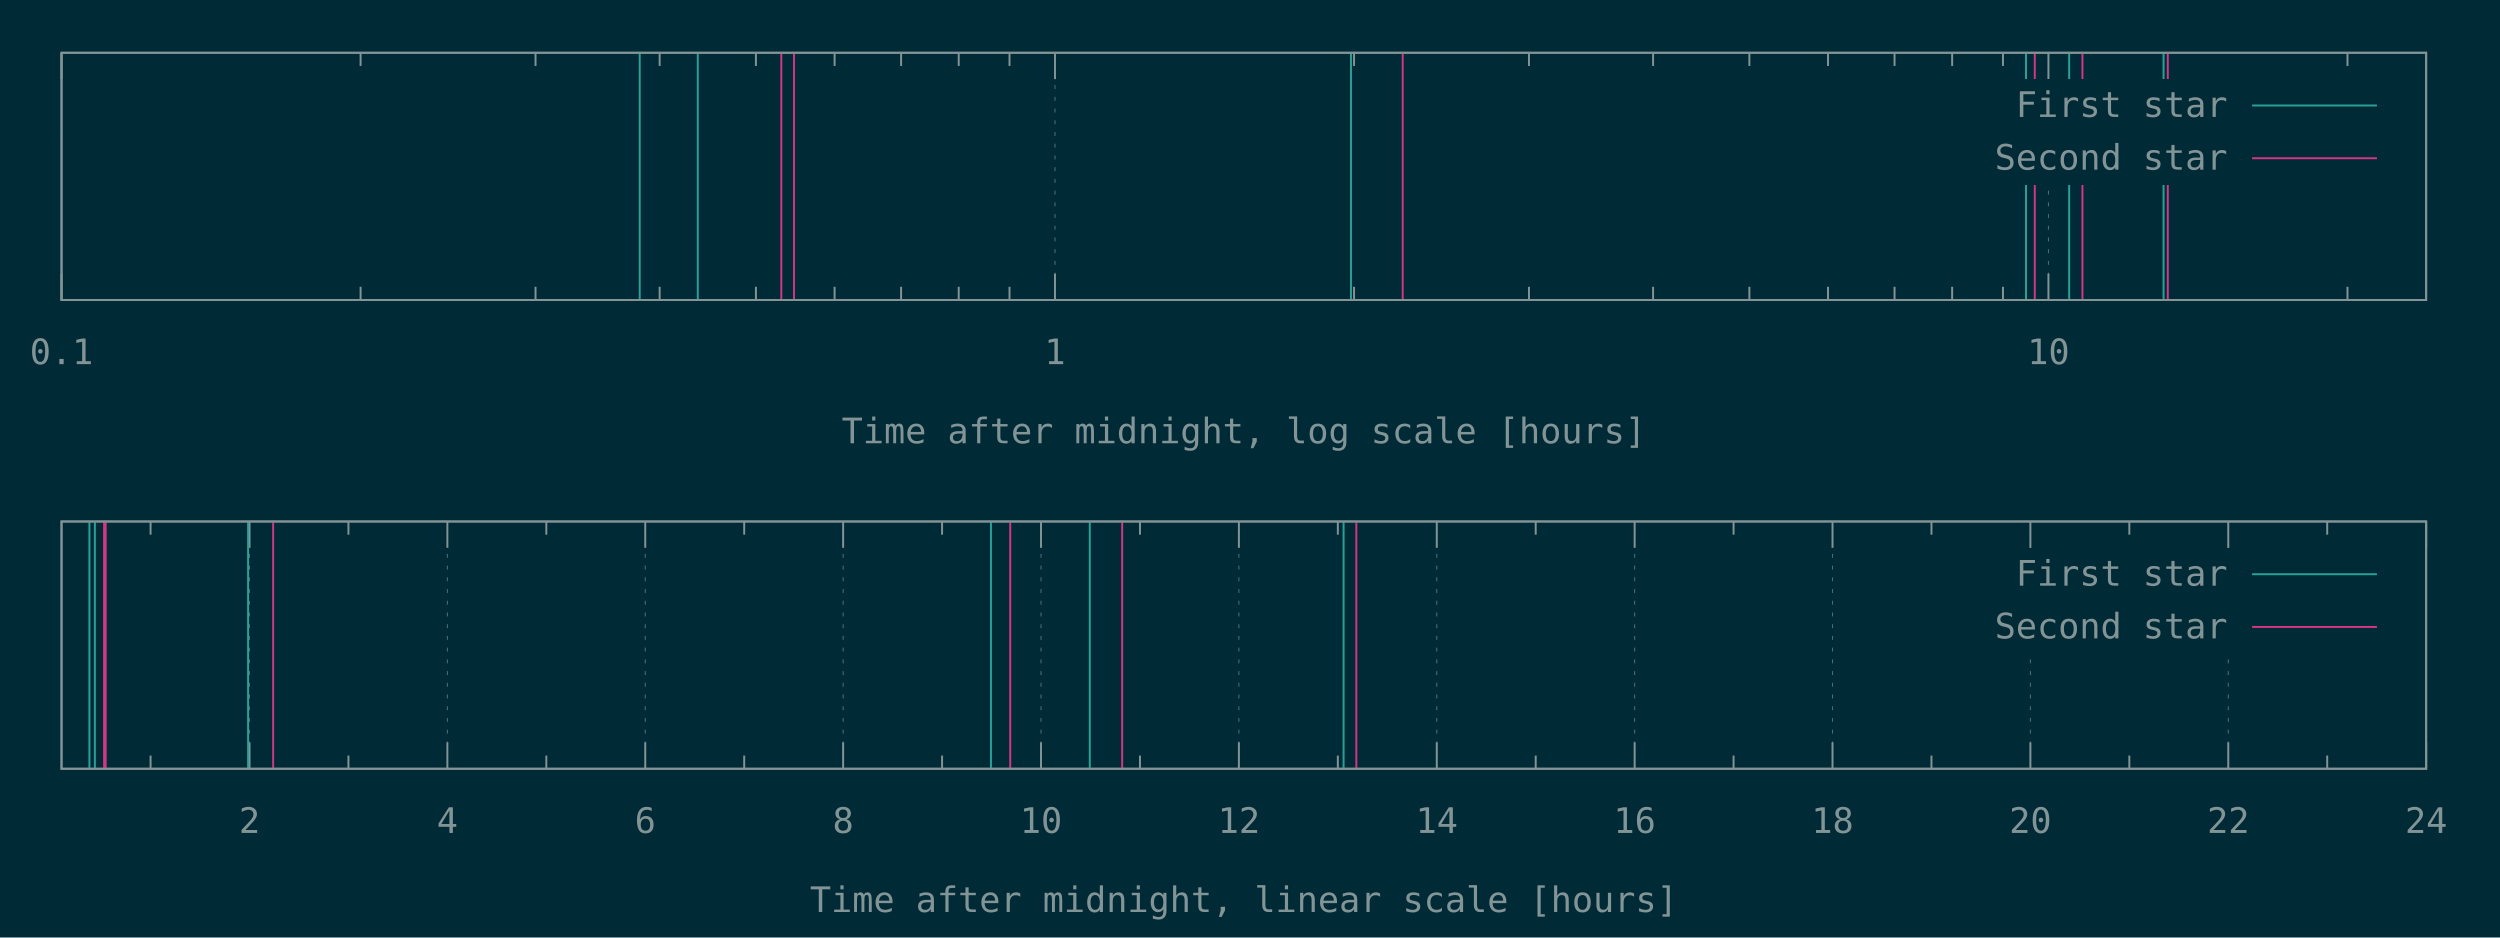
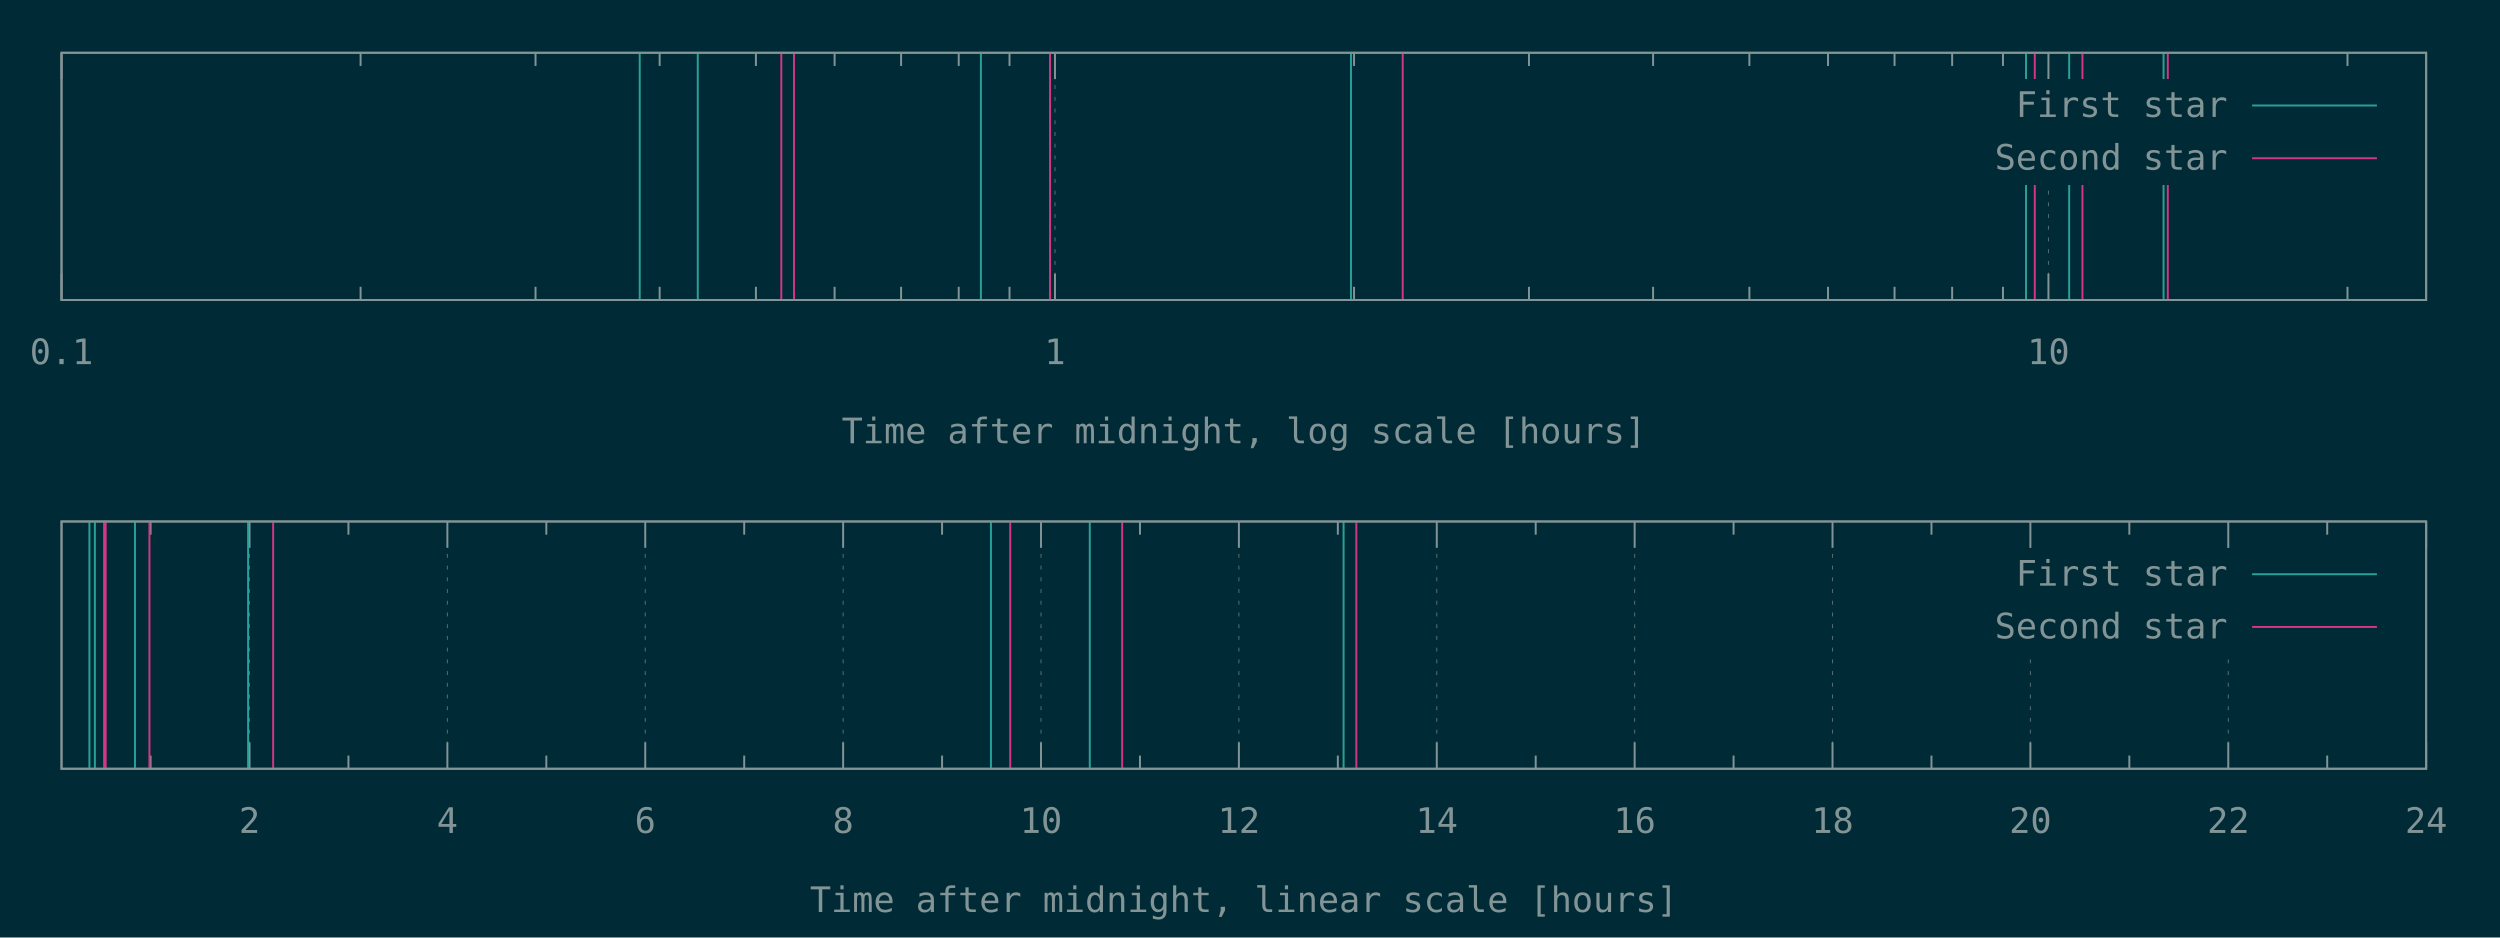
<svg xmlns="http://www.w3.org/2000/svg" xmlns:xlink="http://www.w3.org/1999/xlink" width="1280" height="480" viewBox="0 0 1280 480">
  <g id="gnuplot_canvas">
    <rect x="0" y="0" width="1280" height="480" fill="#002b36" />
    <defs>
      <circle id="gpDot" r="0.5" stroke-width="0.5" stroke="currentColor" />
      <path id="gpPt0" stroke-width="0.148" stroke="currentColor" d="M-1,0 h2 M0,-1 v2" />
      <path id="gpPt1" stroke-width="0.148" stroke="currentColor" d="M-1,-1 L1,1 M1,-1 L-1,1" />
      <path id="gpPt2" stroke-width="0.148" stroke="currentColor" d="M-1,0 L1,0 M0,-1 L0,1 M-1,-1 L1,1 M-1,1 L1,-1" />
      <rect id="gpPt3" stroke-width="0.148" stroke="currentColor" x="-1" y="-1" width="2" height="2" />
      <rect id="gpPt4" stroke-width="0.148" stroke="currentColor" fill="currentColor" x="-1" y="-1" width="2" height="2" />
      <circle id="gpPt5" stroke-width="0.148" stroke="currentColor" cx="0" cy="0" r="1" />
      <use xlink:href="#gpPt5" id="gpPt6" fill="currentColor" stroke="none" />
      <path id="gpPt7" stroke-width="0.148" stroke="currentColor" d="M0,-1.33 L-1.33,0.67 L1.33,0.67 z" />
      <use xlink:href="#gpPt7" id="gpPt8" fill="currentColor" stroke="none" />
      <use xlink:href="#gpPt7" id="gpPt9" stroke="currentColor" transform="rotate(180)" />
      <use xlink:href="#gpPt9" id="gpPt10" fill="currentColor" stroke="none" />
      <use xlink:href="#gpPt3" id="gpPt11" stroke="currentColor" transform="rotate(45)" />
      <use xlink:href="#gpPt11" id="gpPt12" fill="currentColor" stroke="none" />
      <path id="gpPt13" stroke-width="0.148" stroke="currentColor" d="M0,1.330 L1.265,0.411 L0.782,-1.067 L-0.782,-1.076 L-1.265,0.411 z" />
      <use xlink:href="#gpPt13" id="gpPt14" fill="currentColor" stroke="none" />
      <filter id="textbox" filterUnits="objectBoundingBox" x="0" y="0" height="1" width="1">
        <feFlood flood-color="#002B36" flood-opacity="1" result="bgnd" />
        <feComposite in="SourceGraphic" in2="bgnd" operator="atop" />
      </filter>
      <filter id="greybox" filterUnits="objectBoundingBox" x="0" y="0" height="1" width="1">
        <feFlood flood-color="lightgrey" flood-opacity="1" result="grey" />
        <feComposite in="SourceGraphic" in2="grey" operator="atop" />
      </filter>
    </defs>
    <g fill="none" color="#002B36" stroke="currentColor" stroke-width="1.00" stroke-linecap="butt" stroke-linejoin="miter">
</g>
    <g fill="none" color="black" stroke="currentColor" stroke-width="1.00" stroke-linecap="butt" stroke-linejoin="miter">
</g>
    <g fill="none" color="black" stroke="rgb(131, 148, 150)" stroke-width="0.50" stroke-linecap="butt" stroke-linejoin="miter">
</g>
    <g fill="none" color="gray" stroke="currentColor" stroke-width="0.50" stroke-linecap="butt" stroke-linejoin="miter">
      <path stroke="rgb( 88, 110, 117)" stroke-dasharray="2,4" class="gridline" d="M31.50,153.60 L31.50,27.01  " />
    </g>
    <g fill="none" color="gray" stroke="rgb( 88, 110, 117)" stroke-width="1.00" stroke-linecap="butt" stroke-linejoin="miter">
</g>
    <g fill="none" color="black" stroke="currentColor" stroke-width="1.00" stroke-linecap="butt" stroke-linejoin="miter">
      <path stroke="rgb(131, 148, 150)" d="M31.50,153.60 L31.50,140.10 M31.50,27.01 L31.50,40.51  " />
      <g transform="translate(31.50,186.45)" stroke="none" fill="rgb(131,148,150)" font-family="Inconsolata" font-size="18.00" text-anchor="middle">
        <text>
          <tspan font-family="Inconsolata"> 0.1</tspan>
        </text>
      </g>
    </g>
    <g fill="none" color="black" stroke="currentColor" stroke-width="1.00" stroke-linecap="butt" stroke-linejoin="miter">
      <path stroke="rgb(131, 148, 150)" d="M184.62,153.60 L184.62,146.85 M184.62,27.01 L184.62,33.76 M274.19,153.60 L274.19,146.85 M274.19,27.01 L274.19,33.76   M337.74,153.60 L337.74,146.85 M337.74,27.01 L337.74,33.76 M387.03,153.60 L387.03,146.85 M387.03,27.01 L387.03,33.76   M427.31,153.60 L427.31,146.85 M427.31,27.01 L427.31,33.76 M461.36,153.60 L461.36,146.85 M461.36,27.01 L461.36,33.76   M490.86,153.60 L490.86,146.85 M490.86,27.01 L490.86,33.76 M516.87,153.60 L516.87,146.85 M516.87,27.01 L516.87,33.76    " />
    </g>
    <g fill="none" color="black" stroke="rgb(131, 148, 150)" stroke-width="0.50" stroke-linecap="butt" stroke-linejoin="miter">
</g>
    <g fill="none" color="gray" stroke="currentColor" stroke-width="0.50" stroke-linecap="butt" stroke-linejoin="miter">
      <path stroke="rgb( 88, 110, 117)" stroke-dasharray="2,4" class="gridline" d="M540.15,153.60 L540.15,27.01  " />
    </g>
    <g fill="none" color="gray" stroke="rgb( 88, 110, 117)" stroke-width="1.00" stroke-linecap="butt" stroke-linejoin="miter">
</g>
    <g fill="none" color="black" stroke="currentColor" stroke-width="1.00" stroke-linecap="butt" stroke-linejoin="miter">
      <path stroke="rgb(131, 148, 150)" d="M540.15,153.60 L540.15,140.10 M540.15,27.01 L540.15,40.51  " />
      <g transform="translate(540.15,186.45)" stroke="none" fill="rgb(131,148,150)" font-family="Inconsolata" font-size="18.00" text-anchor="middle">
        <text>
          <tspan font-family="Inconsolata"> 1</tspan>
        </text>
      </g>
    </g>
    <g fill="none" color="black" stroke="currentColor" stroke-width="1.00" stroke-linecap="butt" stroke-linejoin="miter">
      <path stroke="rgb(131, 148, 150)" d="M693.27,153.60 L693.27,146.85 M693.27,27.01 L693.27,33.76 M782.83,153.60 L782.83,146.85 M782.83,27.01 L782.83,33.76   M846.38,153.60 L846.38,146.85 M846.38,27.01 L846.38,33.76 M895.68,153.60 L895.68,146.85 M895.68,27.01 L895.68,33.76   M935.95,153.60 L935.95,146.85 M935.95,27.01 L935.95,33.76 M970.01,153.60 L970.01,146.85 M970.01,27.01 L970.01,33.76   M999.50,153.60 L999.50,146.85 M999.50,27.01 L999.50,33.76 M1025.52,153.60 L1025.52,146.85 M1025.52,27.01 L1025.52,33.76    " />
    </g>
    <g fill="none" color="black" stroke="rgb(131, 148, 150)" stroke-width="0.50" stroke-linecap="butt" stroke-linejoin="miter">
</g>
    <g fill="none" color="gray" stroke="currentColor" stroke-width="0.50" stroke-linecap="butt" stroke-linejoin="miter">
      <path stroke="rgb( 88, 110, 117)" stroke-dasharray="2,4" class="gridline" d="M1048.80,153.60 L1048.80,94.51 M1048.80,40.51 L1048.80,27.01  " />
    </g>
    <g fill="none" color="gray" stroke="rgb( 88, 110, 117)" stroke-width="1.00" stroke-linecap="butt" stroke-linejoin="miter">
</g>
    <g fill="none" color="black" stroke="currentColor" stroke-width="1.00" stroke-linecap="butt" stroke-linejoin="miter">
      <path stroke="rgb(131, 148, 150)" d="M1048.80,153.60 L1048.80,140.10 M1048.80,27.01 L1048.80,40.51  " />
      <g transform="translate(1048.80,186.45)" stroke="none" fill="rgb(131,148,150)" font-family="Inconsolata" font-size="18.00" text-anchor="middle">
        <text>
          <tspan font-family="Inconsolata"> 10</tspan>
        </text>
      </g>
    </g>
    <g fill="none" color="black" stroke="currentColor" stroke-width="1.00" stroke-linecap="butt" stroke-linejoin="miter">
      <path stroke="rgb(131, 148, 150)" d="M1201.91,153.60 L1201.91,146.85 M1201.91,27.01 L1201.91,33.76  " />
    </g>
    <g fill="none" color="black" stroke="currentColor" stroke-width="1.00" stroke-linecap="butt" stroke-linejoin="miter">
      <path stroke="rgb(131, 148, 150)" d="M31.50,27.01 L31.50,153.60 L1242.19,153.60 L1242.19,27.01 L31.50,27.01 Z  " />
    </g>
    <g fill="none" color="black" stroke="currentColor" stroke-width="1.00" stroke-linecap="butt" stroke-linejoin="miter">
      <g transform="translate(636.84,226.95)" stroke="none" fill="rgb(131,148,150)" font-family="Inconsolata" font-size="18.00" text-anchor="middle">
        <text>
          <tspan font-family="Inconsolata">Time after midnight, log scale [hours]</tspan>
        </text>
      </g>
    </g>
    <g fill="none" color="black" stroke="currentColor" stroke-width="1.00" stroke-linecap="butt" stroke-linejoin="miter">
</g>
    <g id="gnuplot_plot_1a">
      <g fill="none" color="black" stroke="currentColor" stroke-width="1.00" stroke-linecap="butt" stroke-linejoin="miter">
-         <path stroke="rgb( 42, 161, 152)" d="M327.53,153.60 L327.53,27.01 M357.25,153.60 L357.25,27.01 M691.70,153.60 L691.70,27.01 M1037.32,153.60 L1037.32,27.01   M1059.42,153.60 L1059.42,27.01 M1107.74,153.60 L1107.74,27.01  " />
+         <path stroke="rgb( 42, 161, 152)" d="M327.53,153.60 L327.53,27.01 M357.25,153.60 L357.25,27.01 M502.22,153.60 L502.22,27.01 M691.70,153.60 L691.70,27.01   M1037.32,153.60 L1037.32,27.01 M1059.42,153.60 L1059.42,27.01 M1107.74,153.60 L1107.74,27.01  " />
      </g>
    </g>
    <g id="gnuplot_plot_2a">
      <g fill="none" color="black" stroke="currentColor" stroke-width="1.00" stroke-linecap="butt" stroke-linejoin="miter">
-         <path stroke="rgb(211,  54, 130)" d="M400.02,153.60 L400.02,27.01 M406.52,153.60 L406.52,27.01 M718.19,153.60 L718.19,27.01 M1041.81,153.60 L1041.81,27.01   M1066.21,153.60 L1066.21,27.01 M1109.91,153.60 L1109.91,27.01  " />
+         <path stroke="rgb(211,  54, 130)" d="M400.02,153.60 L400.02,27.01 M406.52,153.60 L406.52,27.01 M537.62,153.60 L537.62,27.01 M718.19,153.60 L718.19,27.01   M1041.81,153.60 L1041.81,27.01 M1066.21,153.60 L1066.21,27.01 M1109.91,153.60 L1109.91,27.01  " />
      </g>
    </g>
    <g stroke="none" shape-rendering="crispEdges">
      <polygon fill="#002B36" points="1001.89,94.51 1229.59,94.51 1229.59,40.51 1001.89,40.51 " />
    </g>
    <g id="gnuplot_plot_1a">
      <g fill="none" color="black" stroke="currentColor" stroke-width="1.00" stroke-linecap="butt" stroke-linejoin="miter">
        <g transform="translate(1140.49,59.86)" stroke="none" fill="rgb(131,148,150)" font-family="Inconsolata" font-size="18.00" text-anchor="end">
          <text>
            <tspan font-family="Inconsolata">First star</tspan>
          </text>
        </g>
      </g>
      <g fill="none" color="black" stroke="currentColor" stroke-width="1.00" stroke-linecap="butt" stroke-linejoin="miter">
        <path stroke="rgb( 42, 161, 152)" d="M1153.09,54.01 L1216.99,54.01  " />
      </g>
    </g>
    <g id="gnuplot_plot_2a">
      <g fill="none" color="black" stroke="currentColor" stroke-width="1.00" stroke-linecap="butt" stroke-linejoin="miter">
        <g transform="translate(1140.49,86.86)" stroke="none" fill="rgb(131,148,150)" font-family="Inconsolata" font-size="18.00" text-anchor="end">
          <text>
            <tspan font-family="Inconsolata">Second star</tspan>
          </text>
        </g>
      </g>
      <g fill="none" color="black" stroke="currentColor" stroke-width="1.00" stroke-linecap="butt" stroke-linejoin="miter">
        <path stroke="rgb(211,  54, 130)" d="M1153.09,81.01 L1216.99,81.01  " />
      </g>
    </g>
    <g fill="none" color="#002B36" stroke="rgb(211,  54, 130)" stroke-width="2.00" stroke-linecap="butt" stroke-linejoin="miter">
</g>
    <g fill="none" color="black" stroke="currentColor" stroke-width="2.00" stroke-linecap="butt" stroke-linejoin="miter">
</g>
    <g fill="none" color="black" stroke="black" stroke-width="1.00" stroke-linecap="butt" stroke-linejoin="miter">
</g>
    <g fill="none" color="black" stroke="currentColor" stroke-width="1.00" stroke-linecap="butt" stroke-linejoin="miter">
      <path stroke="rgb(131, 148, 150)" d="M31.50,27.01 L31.50,153.60 L1242.19,153.60 L1242.19,27.01 L31.50,27.01 Z  " />
    </g>
    <g fill="none" color="black" stroke="currentColor" stroke-width="1.00" stroke-linecap="butt" stroke-linejoin="miter">
</g>
    <g fill="none" color="black" stroke="currentColor" stroke-width="1.00" stroke-linecap="butt" stroke-linejoin="miter">
      <path stroke="rgb(131, 148, 150)" d="M77.09,393.60 L77.09,386.85 M77.09,267.00 L77.09,273.75  " />
    </g>
    <g fill="none" color="black" stroke="rgb(131, 148, 150)" stroke-width="0.50" stroke-linecap="butt" stroke-linejoin="miter">
</g>
    <g fill="none" color="gray" stroke="currentColor" stroke-width="0.50" stroke-linecap="butt" stroke-linejoin="miter">
      <path stroke="rgb( 88, 110, 117)" stroke-dasharray="2,4" class="gridline" d="M127.75,393.60 L127.75,267.00  " />
    </g>
    <g fill="none" color="gray" stroke="rgb( 88, 110, 117)" stroke-width="1.00" stroke-linecap="butt" stroke-linejoin="miter">
</g>
    <g fill="none" color="black" stroke="currentColor" stroke-width="1.00" stroke-linecap="butt" stroke-linejoin="miter">
      <path stroke="rgb(131, 148, 150)" d="M127.75,393.60 L127.75,380.10 M127.75,267.00 L127.75,280.50  " />
      <g transform="translate(127.75,426.45)" stroke="none" fill="rgb(131,148,150)" font-family="Inconsolata" font-size="18.00" text-anchor="middle">
        <text>
          <tspan font-family="Inconsolata"> 2</tspan>
        </text>
      </g>
    </g>
    <g fill="none" color="black" stroke="currentColor" stroke-width="1.00" stroke-linecap="butt" stroke-linejoin="miter">
      <path stroke="rgb(131, 148, 150)" d="M178.40,393.60 L178.40,386.85 M178.40,267.00 L178.40,273.75  " />
    </g>
    <g fill="none" color="black" stroke="rgb(131, 148, 150)" stroke-width="0.50" stroke-linecap="butt" stroke-linejoin="miter">
</g>
    <g fill="none" color="gray" stroke="currentColor" stroke-width="0.50" stroke-linecap="butt" stroke-linejoin="miter">
      <path stroke="rgb( 88, 110, 117)" stroke-dasharray="2,4" class="gridline" d="M229.06,393.60 L229.06,267.00  " />
    </g>
    <g fill="none" color="gray" stroke="rgb( 88, 110, 117)" stroke-width="1.00" stroke-linecap="butt" stroke-linejoin="miter">
</g>
    <g fill="none" color="black" stroke="currentColor" stroke-width="1.00" stroke-linecap="butt" stroke-linejoin="miter">
      <path stroke="rgb(131, 148, 150)" d="M229.06,393.60 L229.06,380.10 M229.06,267.00 L229.06,280.50  " />
      <g transform="translate(229.06,426.45)" stroke="none" fill="rgb(131,148,150)" font-family="Inconsolata" font-size="18.00" text-anchor="middle">
        <text>
          <tspan font-family="Inconsolata"> 4</tspan>
        </text>
      </g>
    </g>
    <g fill="none" color="black" stroke="currentColor" stroke-width="1.00" stroke-linecap="butt" stroke-linejoin="miter">
      <path stroke="rgb(131, 148, 150)" d="M279.72,393.60 L279.72,386.85 M279.72,267.00 L279.72,273.75  " />
    </g>
    <g fill="none" color="black" stroke="rgb(131, 148, 150)" stroke-width="0.50" stroke-linecap="butt" stroke-linejoin="miter">
</g>
    <g fill="none" color="gray" stroke="currentColor" stroke-width="0.50" stroke-linecap="butt" stroke-linejoin="miter">
      <path stroke="rgb( 88, 110, 117)" stroke-dasharray="2,4" class="gridline" d="M330.37,393.60 L330.37,267.00  " />
    </g>
    <g fill="none" color="gray" stroke="rgb( 88, 110, 117)" stroke-width="1.00" stroke-linecap="butt" stroke-linejoin="miter">
</g>
    <g fill="none" color="black" stroke="currentColor" stroke-width="1.00" stroke-linecap="butt" stroke-linejoin="miter">
      <path stroke="rgb(131, 148, 150)" d="M330.37,393.60 L330.37,380.10 M330.37,267.00 L330.37,280.50  " />
      <g transform="translate(330.37,426.45)" stroke="none" fill="rgb(131,148,150)" font-family="Inconsolata" font-size="18.00" text-anchor="middle">
        <text>
          <tspan font-family="Inconsolata"> 6</tspan>
        </text>
      </g>
    </g>
    <g fill="none" color="black" stroke="currentColor" stroke-width="1.00" stroke-linecap="butt" stroke-linejoin="miter">
      <path stroke="rgb(131, 148, 150)" d="M381.03,393.60 L381.03,386.85 M381.03,267.00 L381.03,273.75  " />
    </g>
    <g fill="none" color="black" stroke="rgb(131, 148, 150)" stroke-width="0.50" stroke-linecap="butt" stroke-linejoin="miter">
</g>
    <g fill="none" color="gray" stroke="currentColor" stroke-width="0.50" stroke-linecap="butt" stroke-linejoin="miter">
      <path stroke="rgb( 88, 110, 117)" stroke-dasharray="2,4" class="gridline" d="M431.69,393.60 L431.69,267.00  " />
    </g>
    <g fill="none" color="gray" stroke="rgb( 88, 110, 117)" stroke-width="1.00" stroke-linecap="butt" stroke-linejoin="miter">
</g>
    <g fill="none" color="black" stroke="currentColor" stroke-width="1.00" stroke-linecap="butt" stroke-linejoin="miter">
      <path stroke="rgb(131, 148, 150)" d="M431.69,393.60 L431.69,380.10 M431.69,267.00 L431.69,280.50  " />
      <g transform="translate(431.69,426.45)" stroke="none" fill="rgb(131,148,150)" font-family="Inconsolata" font-size="18.00" text-anchor="middle">
        <text>
          <tspan font-family="Inconsolata"> 8</tspan>
        </text>
      </g>
    </g>
    <g fill="none" color="black" stroke="currentColor" stroke-width="1.00" stroke-linecap="butt" stroke-linejoin="miter">
      <path stroke="rgb(131, 148, 150)" d="M482.34,393.60 L482.34,386.85 M482.34,267.00 L482.34,273.75  " />
    </g>
    <g fill="none" color="black" stroke="rgb(131, 148, 150)" stroke-width="0.50" stroke-linecap="butt" stroke-linejoin="miter">
</g>
    <g fill="none" color="gray" stroke="currentColor" stroke-width="0.50" stroke-linecap="butt" stroke-linejoin="miter">
      <path stroke="rgb( 88, 110, 117)" stroke-dasharray="2,4" class="gridline" d="M533.00,393.60 L533.00,267.00  " />
    </g>
    <g fill="none" color="gray" stroke="rgb( 88, 110, 117)" stroke-width="1.00" stroke-linecap="butt" stroke-linejoin="miter">
</g>
    <g fill="none" color="black" stroke="currentColor" stroke-width="1.00" stroke-linecap="butt" stroke-linejoin="miter">
      <path stroke="rgb(131, 148, 150)" d="M533.00,393.60 L533.00,380.10 M533.00,267.00 L533.00,280.50  " />
      <g transform="translate(533.00,426.45)" stroke="none" fill="rgb(131,148,150)" font-family="Inconsolata" font-size="18.00" text-anchor="middle">
        <text>
          <tspan font-family="Inconsolata"> 10</tspan>
        </text>
      </g>
    </g>
    <g fill="none" color="black" stroke="currentColor" stroke-width="1.00" stroke-linecap="butt" stroke-linejoin="miter">
      <path stroke="rgb(131, 148, 150)" d="M583.66,393.60 L583.66,386.85 M583.66,267.00 L583.66,273.75  " />
    </g>
    <g fill="none" color="black" stroke="rgb(131, 148, 150)" stroke-width="0.50" stroke-linecap="butt" stroke-linejoin="miter">
</g>
    <g fill="none" color="gray" stroke="currentColor" stroke-width="0.50" stroke-linecap="butt" stroke-linejoin="miter">
      <path stroke="rgb( 88, 110, 117)" stroke-dasharray="2,4" class="gridline" d="M634.31,393.60 L634.31,267.00  " />
    </g>
    <g fill="none" color="gray" stroke="rgb( 88, 110, 117)" stroke-width="1.00" stroke-linecap="butt" stroke-linejoin="miter">
</g>
    <g fill="none" color="black" stroke="currentColor" stroke-width="1.00" stroke-linecap="butt" stroke-linejoin="miter">
      <path stroke="rgb(131, 148, 150)" d="M634.31,393.60 L634.31,380.10 M634.31,267.00 L634.31,280.50  " />
      <g transform="translate(634.31,426.45)" stroke="none" fill="rgb(131,148,150)" font-family="Inconsolata" font-size="18.00" text-anchor="middle">
        <text>
          <tspan font-family="Inconsolata"> 12</tspan>
        </text>
      </g>
    </g>
    <g fill="none" color="black" stroke="currentColor" stroke-width="1.00" stroke-linecap="butt" stroke-linejoin="miter">
      <path stroke="rgb(131, 148, 150)" d="M684.97,393.60 L684.97,386.85 M684.97,267.00 L684.97,273.75  " />
    </g>
    <g fill="none" color="black" stroke="rgb(131, 148, 150)" stroke-width="0.50" stroke-linecap="butt" stroke-linejoin="miter">
</g>
    <g fill="none" color="gray" stroke="currentColor" stroke-width="0.50" stroke-linecap="butt" stroke-linejoin="miter">
      <path stroke="rgb( 88, 110, 117)" stroke-dasharray="2,4" class="gridline" d="M735.63,393.60 L735.63,267.00  " />
    </g>
    <g fill="none" color="gray" stroke="rgb( 88, 110, 117)" stroke-width="1.00" stroke-linecap="butt" stroke-linejoin="miter">
</g>
    <g fill="none" color="black" stroke="currentColor" stroke-width="1.00" stroke-linecap="butt" stroke-linejoin="miter">
      <path stroke="rgb(131, 148, 150)" d="M735.63,393.60 L735.63,380.10 M735.63,267.00 L735.63,280.50  " />
      <g transform="translate(735.63,426.45)" stroke="none" fill="rgb(131,148,150)" font-family="Inconsolata" font-size="18.00" text-anchor="middle">
        <text>
          <tspan font-family="Inconsolata"> 14</tspan>
        </text>
      </g>
    </g>
    <g fill="none" color="black" stroke="currentColor" stroke-width="1.00" stroke-linecap="butt" stroke-linejoin="miter">
      <path stroke="rgb(131, 148, 150)" d="M786.28,393.60 L786.28,386.85 M786.28,267.00 L786.28,273.75  " />
    </g>
    <g fill="none" color="black" stroke="rgb(131, 148, 150)" stroke-width="0.50" stroke-linecap="butt" stroke-linejoin="miter">
</g>
    <g fill="none" color="gray" stroke="currentColor" stroke-width="0.50" stroke-linecap="butt" stroke-linejoin="miter">
      <path stroke="rgb( 88, 110, 117)" stroke-dasharray="2,4" class="gridline" d="M836.94,393.60 L836.94,267.00  " />
    </g>
    <g fill="none" color="gray" stroke="rgb( 88, 110, 117)" stroke-width="1.00" stroke-linecap="butt" stroke-linejoin="miter">
</g>
    <g fill="none" color="black" stroke="currentColor" stroke-width="1.00" stroke-linecap="butt" stroke-linejoin="miter">
      <path stroke="rgb(131, 148, 150)" d="M836.94,393.60 L836.94,380.10 M836.94,267.00 L836.94,280.50  " />
      <g transform="translate(836.94,426.45)" stroke="none" fill="rgb(131,148,150)" font-family="Inconsolata" font-size="18.00" text-anchor="middle">
        <text>
          <tspan font-family="Inconsolata"> 16</tspan>
        </text>
      </g>
    </g>
    <g fill="none" color="black" stroke="currentColor" stroke-width="1.00" stroke-linecap="butt" stroke-linejoin="miter">
      <path stroke="rgb(131, 148, 150)" d="M887.59,393.60 L887.59,386.85 M887.59,267.00 L887.59,273.75  " />
    </g>
    <g fill="none" color="black" stroke="rgb(131, 148, 150)" stroke-width="0.50" stroke-linecap="butt" stroke-linejoin="miter">
</g>
    <g fill="none" color="gray" stroke="currentColor" stroke-width="0.50" stroke-linecap="butt" stroke-linejoin="miter">
      <path stroke="rgb( 88, 110, 117)" stroke-dasharray="2,4" class="gridline" d="M938.25,393.60 L938.25,267.00  " />
    </g>
    <g fill="none" color="gray" stroke="rgb( 88, 110, 117)" stroke-width="1.00" stroke-linecap="butt" stroke-linejoin="miter">
</g>
    <g fill="none" color="black" stroke="currentColor" stroke-width="1.00" stroke-linecap="butt" stroke-linejoin="miter">
      <path stroke="rgb(131, 148, 150)" d="M938.25,393.60 L938.25,380.10 M938.25,267.00 L938.25,280.50  " />
      <g transform="translate(938.25,426.45)" stroke="none" fill="rgb(131,148,150)" font-family="Inconsolata" font-size="18.00" text-anchor="middle">
        <text>
          <tspan font-family="Inconsolata"> 18</tspan>
        </text>
      </g>
    </g>
    <g fill="none" color="black" stroke="currentColor" stroke-width="1.00" stroke-linecap="butt" stroke-linejoin="miter">
      <path stroke="rgb(131, 148, 150)" d="M988.91,393.60 L988.91,386.85 M988.91,267.00 L988.91,273.75  " />
    </g>
    <g fill="none" color="black" stroke="rgb(131, 148, 150)" stroke-width="0.50" stroke-linecap="butt" stroke-linejoin="miter">
</g>
    <g fill="none" color="gray" stroke="currentColor" stroke-width="0.50" stroke-linecap="butt" stroke-linejoin="miter">
      <path stroke="rgb( 88, 110, 117)" stroke-dasharray="2,4" class="gridline" d="M1039.56,393.60 L1039.56,334.50 M1039.56,280.50 L1039.56,267.00  " />
    </g>
    <g fill="none" color="gray" stroke="rgb( 88, 110, 117)" stroke-width="1.00" stroke-linecap="butt" stroke-linejoin="miter">
</g>
    <g fill="none" color="black" stroke="currentColor" stroke-width="1.00" stroke-linecap="butt" stroke-linejoin="miter">
      <path stroke="rgb(131, 148, 150)" d="M1039.56,393.60 L1039.56,380.10 M1039.56,267.00 L1039.56,280.50  " />
      <g transform="translate(1039.56,426.45)" stroke="none" fill="rgb(131,148,150)" font-family="Inconsolata" font-size="18.00" text-anchor="middle">
        <text>
          <tspan font-family="Inconsolata"> 20</tspan>
        </text>
      </g>
    </g>
    <g fill="none" color="black" stroke="currentColor" stroke-width="1.00" stroke-linecap="butt" stroke-linejoin="miter">
      <path stroke="rgb(131, 148, 150)" d="M1090.22,393.60 L1090.22,386.85 M1090.22,267.00 L1090.22,273.75  " />
    </g>
    <g fill="none" color="black" stroke="rgb(131, 148, 150)" stroke-width="0.50" stroke-linecap="butt" stroke-linejoin="miter">
</g>
    <g fill="none" color="gray" stroke="currentColor" stroke-width="0.50" stroke-linecap="butt" stroke-linejoin="miter">
      <path stroke="rgb( 88, 110, 117)" stroke-dasharray="2,4" class="gridline" d="M1140.88,393.60 L1140.88,334.50 M1140.88,280.50 L1140.88,267.00  " />
    </g>
    <g fill="none" color="gray" stroke="rgb( 88, 110, 117)" stroke-width="1.00" stroke-linecap="butt" stroke-linejoin="miter">
</g>
    <g fill="none" color="black" stroke="currentColor" stroke-width="1.00" stroke-linecap="butt" stroke-linejoin="miter">
      <path stroke="rgb(131, 148, 150)" d="M1140.88,393.60 L1140.88,380.10 M1140.88,267.00 L1140.88,280.50  " />
      <g transform="translate(1140.88,426.45)" stroke="none" fill="rgb(131,148,150)" font-family="Inconsolata" font-size="18.00" text-anchor="middle">
        <text>
          <tspan font-family="Inconsolata"> 22</tspan>
        </text>
      </g>
    </g>
    <g fill="none" color="black" stroke="currentColor" stroke-width="1.00" stroke-linecap="butt" stroke-linejoin="miter">
      <path stroke="rgb(131, 148, 150)" d="M1191.53,393.60 L1191.53,386.85 M1191.53,267.00 L1191.53,273.75  " />
    </g>
    <g fill="none" color="black" stroke="rgb(131, 148, 150)" stroke-width="0.50" stroke-linecap="butt" stroke-linejoin="miter">
</g>
    <g fill="none" color="gray" stroke="currentColor" stroke-width="0.50" stroke-linecap="butt" stroke-linejoin="miter">
      <path stroke="rgb( 88, 110, 117)" stroke-dasharray="2,4" class="gridline" d="M1242.19,393.60 L1242.19,267.00  " />
    </g>
    <g fill="none" color="gray" stroke="rgb( 88, 110, 117)" stroke-width="1.00" stroke-linecap="butt" stroke-linejoin="miter">
</g>
    <g fill="none" color="black" stroke="currentColor" stroke-width="1.00" stroke-linecap="butt" stroke-linejoin="miter">
      <path stroke="rgb(131, 148, 150)" d="M1242.19,393.60 L1242.19,380.10 M1242.19,267.00 L1242.19,280.50  " />
      <g transform="translate(1242.19,426.45)" stroke="none" fill="rgb(131,148,150)" font-family="Inconsolata" font-size="18.00" text-anchor="middle">
        <text>
          <tspan font-family="Inconsolata"> 24</tspan>
        </text>
      </g>
    </g>
    <g fill="none" color="black" stroke="currentColor" stroke-width="1.00" stroke-linecap="butt" stroke-linejoin="miter">
</g>
    <g fill="none" color="black" stroke="currentColor" stroke-width="1.00" stroke-linecap="butt" stroke-linejoin="miter">
      <path stroke="rgb(131, 148, 150)" d="M31.50,267.00 L31.50,393.60 L1242.19,393.60 L1242.19,267.00 L31.50,267.00 Z  " />
    </g>
    <g fill="none" color="black" stroke="currentColor" stroke-width="1.00" stroke-linecap="butt" stroke-linejoin="miter">
      <g transform="translate(636.84,466.95)" stroke="none" fill="rgb(131,148,150)" font-family="Inconsolata" font-size="18.00" text-anchor="middle">
        <text>
          <tspan font-family="Inconsolata">Time after midnight, linear scale [hours]</tspan>
        </text>
      </g>
    </g>
    <g fill="none" color="black" stroke="currentColor" stroke-width="1.00" stroke-linecap="butt" stroke-linejoin="miter">
</g>
    <g id="gnuplot_plot_1b">
      <g fill="none" color="black" stroke="currentColor" stroke-width="1.00" stroke-linecap="butt" stroke-linejoin="miter">
-         <path stroke="rgb( 42, 161, 152)" d="M45.78,393.60 L45.78,267.00 M48.57,393.60 L48.57,267.00 M127.03,393.60 L127.03,267.00 M507.36,393.60 L507.36,267.00   M557.96,393.60 L557.96,267.00 M687.91,393.60 L687.91,267.00  " />
+         <path stroke="rgb( 42, 161, 152)" d="M45.78,393.60 L45.78,267.00 M48.57,393.60 L48.57,267.00 M69.10,393.60 L69.10,267.00 M127.03,393.60 L127.03,267.00   M507.36,393.60 L507.36,267.00 M557.96,393.60 L557.96,267.00 M687.91,393.60 L687.91,267.00  " />
      </g>
    </g>
    <g id="gnuplot_plot_2b">
      <g fill="none" color="black" stroke="currentColor" stroke-width="1.00" stroke-linecap="butt" stroke-linejoin="miter">
-         <path stroke="rgb(211,  54, 130)" d="M53.30,393.60 L53.30,267.00 M54.10,393.60 L54.10,267.00 M139.85,393.60 L139.85,267.00 M517.24,393.60 L517.24,267.00   M574.55,393.60 L574.55,267.00 M694.44,393.60 L694.44,267.00  " />
+         <path stroke="rgb(211,  54, 130)" d="M53.30,393.60 L53.30,267.00 M54.10,393.60 L54.10,267.00 M76.51,393.60 L76.51,267.00 M139.85,393.60 L139.85,267.00   M517.24,393.60 L517.24,267.00 M574.55,393.60 L574.55,267.00 M694.44,393.60 L694.44,267.00  " />
      </g>
    </g>
    <g stroke="none" shape-rendering="crispEdges">
      <polygon fill="#002B36" points="1001.89,334.50 1229.59,334.50 1229.59,280.50 1001.89,280.50 " />
    </g>
    <g id="gnuplot_plot_1b">
      <g fill="none" color="black" stroke="currentColor" stroke-width="1.00" stroke-linecap="butt" stroke-linejoin="miter">
        <g transform="translate(1140.49,299.85)" stroke="none" fill="rgb(131,148,150)" font-family="Inconsolata" font-size="18.00" text-anchor="end">
          <text>
            <tspan font-family="Inconsolata">First star</tspan>
          </text>
        </g>
      </g>
      <g fill="none" color="black" stroke="currentColor" stroke-width="1.00" stroke-linecap="butt" stroke-linejoin="miter">
        <path stroke="rgb( 42, 161, 152)" d="M1153.09,294.00 L1216.99,294.00  " />
      </g>
    </g>
    <g id="gnuplot_plot_2b">
      <g fill="none" color="black" stroke="currentColor" stroke-width="1.00" stroke-linecap="butt" stroke-linejoin="miter">
        <g transform="translate(1140.49,326.85)" stroke="none" fill="rgb(131,148,150)" font-family="Inconsolata" font-size="18.00" text-anchor="end">
          <text>
            <tspan font-family="Inconsolata">Second star</tspan>
          </text>
        </g>
      </g>
      <g fill="none" color="black" stroke="currentColor" stroke-width="1.00" stroke-linecap="butt" stroke-linejoin="miter">
        <path stroke="rgb(211,  54, 130)" d="M1153.09,321.00 L1216.99,321.00  " />
      </g>
    </g>
    <g fill="none" color="#002B36" stroke="rgb(211,  54, 130)" stroke-width="2.00" stroke-linecap="butt" stroke-linejoin="miter">
</g>
    <g fill="none" color="black" stroke="currentColor" stroke-width="2.00" stroke-linecap="butt" stroke-linejoin="miter">
</g>
    <g fill="none" color="black" stroke="black" stroke-width="1.00" stroke-linecap="butt" stroke-linejoin="miter">
</g>
    <g fill="none" color="black" stroke="currentColor" stroke-width="1.00" stroke-linecap="butt" stroke-linejoin="miter">
      <path stroke="rgb(131, 148, 150)" d="M31.50,267.00 L31.50,393.60 L1242.19,393.60 L1242.19,267.00 L31.50,267.00 Z  " />
    </g>
    <g fill="none" color="black" stroke="currentColor" stroke-width="1.00" stroke-linecap="butt" stroke-linejoin="miter">
</g>
  </g>
</svg>
